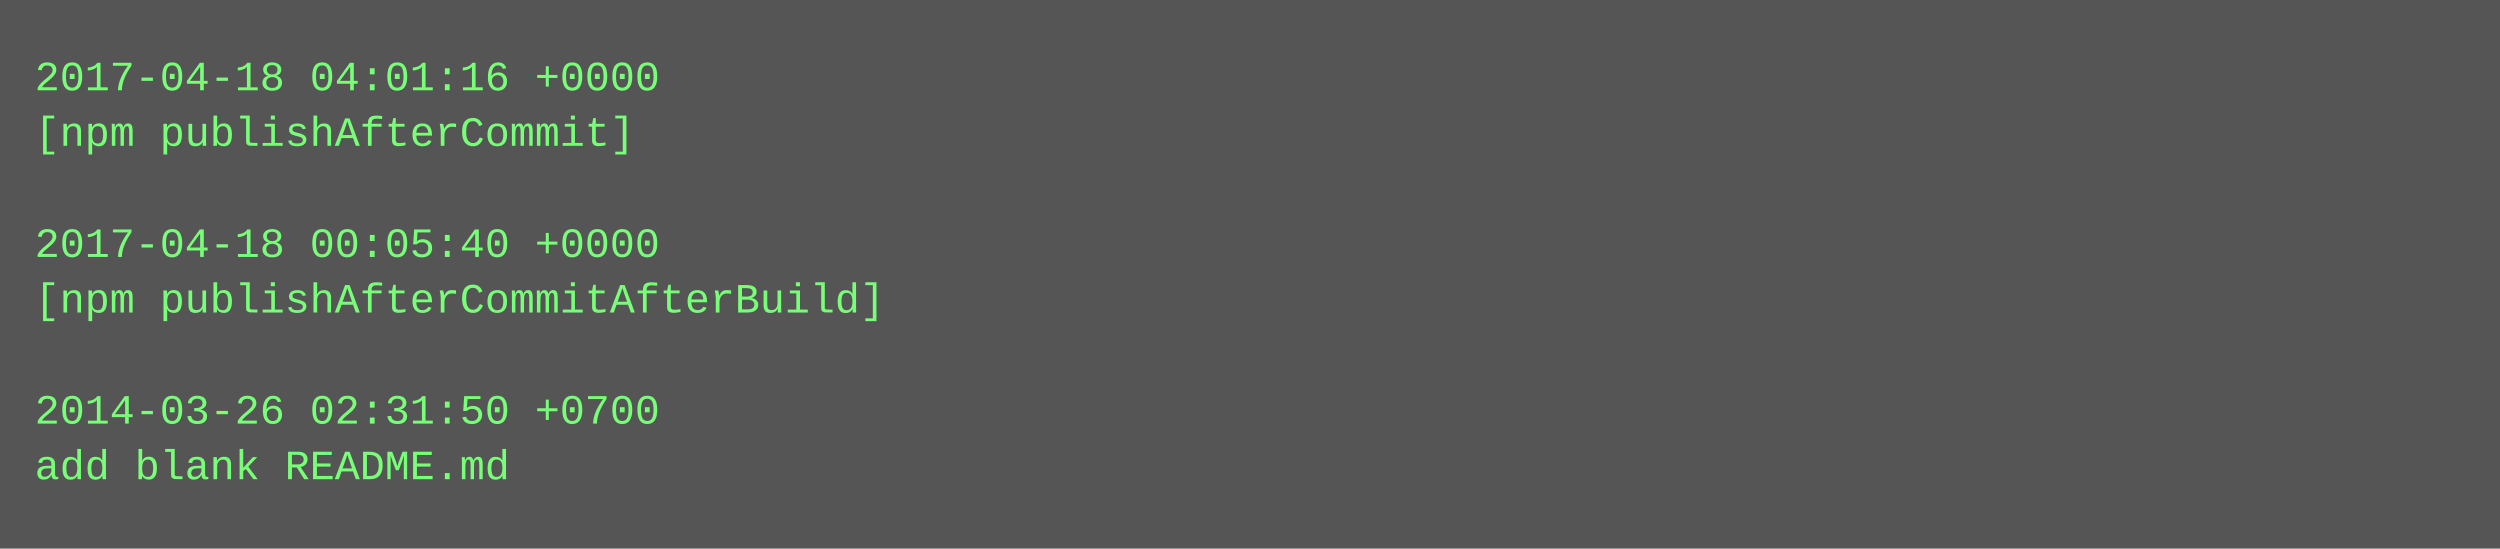
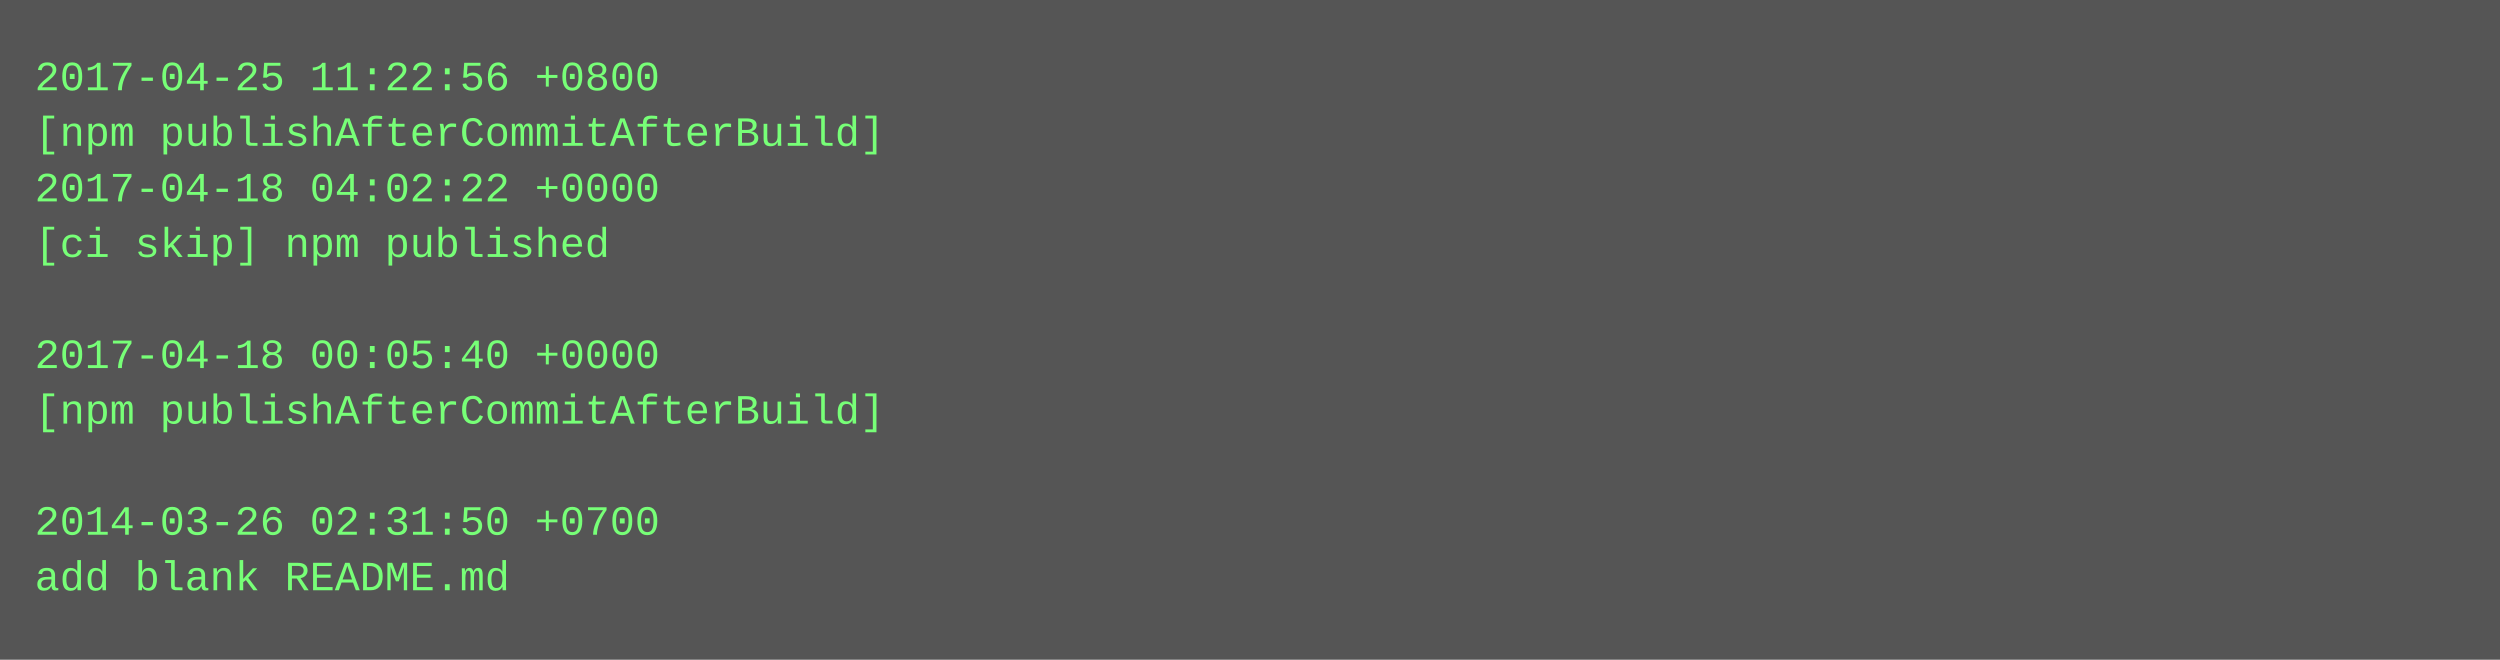
- <svg xmlns="http://www.w3.org/2000/svg" height="158" width="720">
-   <rect height="158" fill="#555" width="720" />
+ <svg xmlns="http://www.w3.org/2000/svg" height="190" width="720">
+   <rect height="190" fill="#555" width="720" />
  <text fill="#7f7" font-family="Courier New" font-size="12" xml:space="preserve">
-     <tspan x="10" y="26">2017-04-18 04:01:16 +0000</tspan>
-     <tspan x="10" y="42">[npm publishAfterCommit]</tspan>
-     <tspan x="10" y="58" />
-     <tspan x="10" y="74">2017-04-18 00:05:40 +0000</tspan>
-     <tspan x="10" y="90">[npm publishAfterCommitAfterBuild]</tspan>
-     <tspan x="10" y="106" />
-     <tspan x="10" y="122">2014-03-26 02:31:50 +0700</tspan>
-     <tspan x="10" y="138">add blank README.md</tspan>
+     <tspan x="10" y="26">2017-04-25 11:22:56 +0800</tspan>
+     <tspan x="10" y="42">[npm publishAfterCommitAfterBuild]</tspan>
+     <tspan x="10" y="58">2017-04-18 04:02:22 +0000</tspan>
+     <tspan x="10" y="74">[ci skip] npm published</tspan>
+     <tspan x="10" y="90" />
+     <tspan x="10" y="106">2017-04-18 00:05:40 +0000</tspan>
+     <tspan x="10" y="122">[npm publishAfterCommitAfterBuild]</tspan>
+     <tspan x="10" y="138" />
+     <tspan x="10" y="154">2014-03-26 02:31:50 +0700</tspan>
+     <tspan x="10" y="170">add blank README.md</tspan>
  </text>
</svg>
